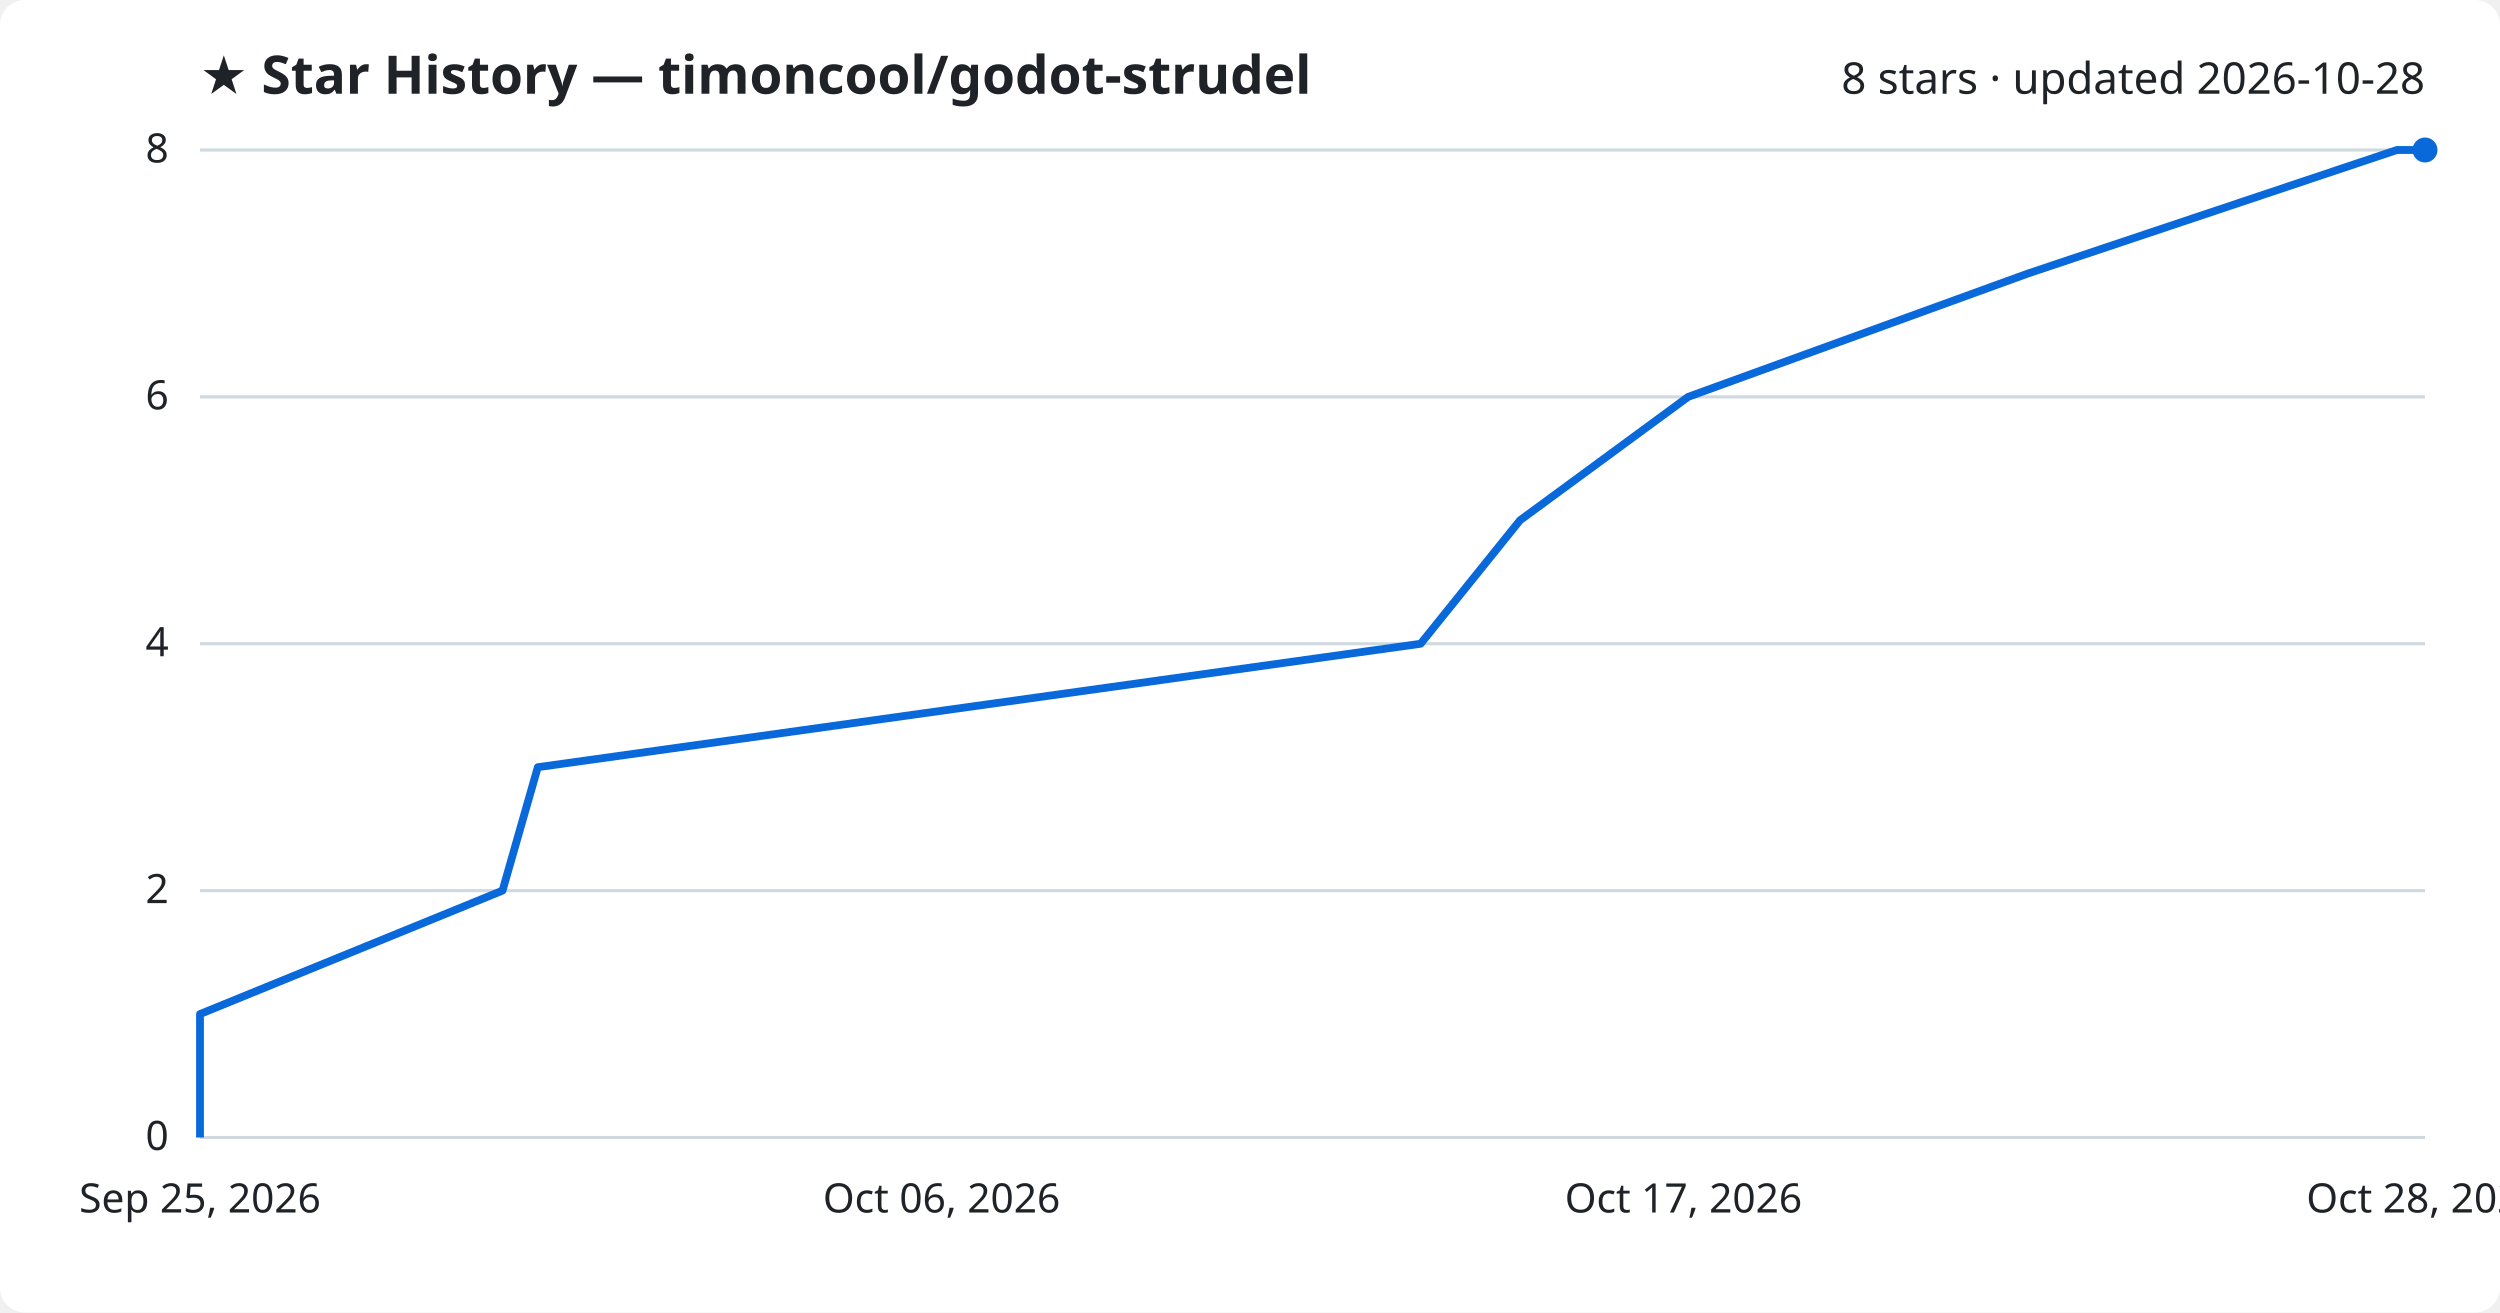
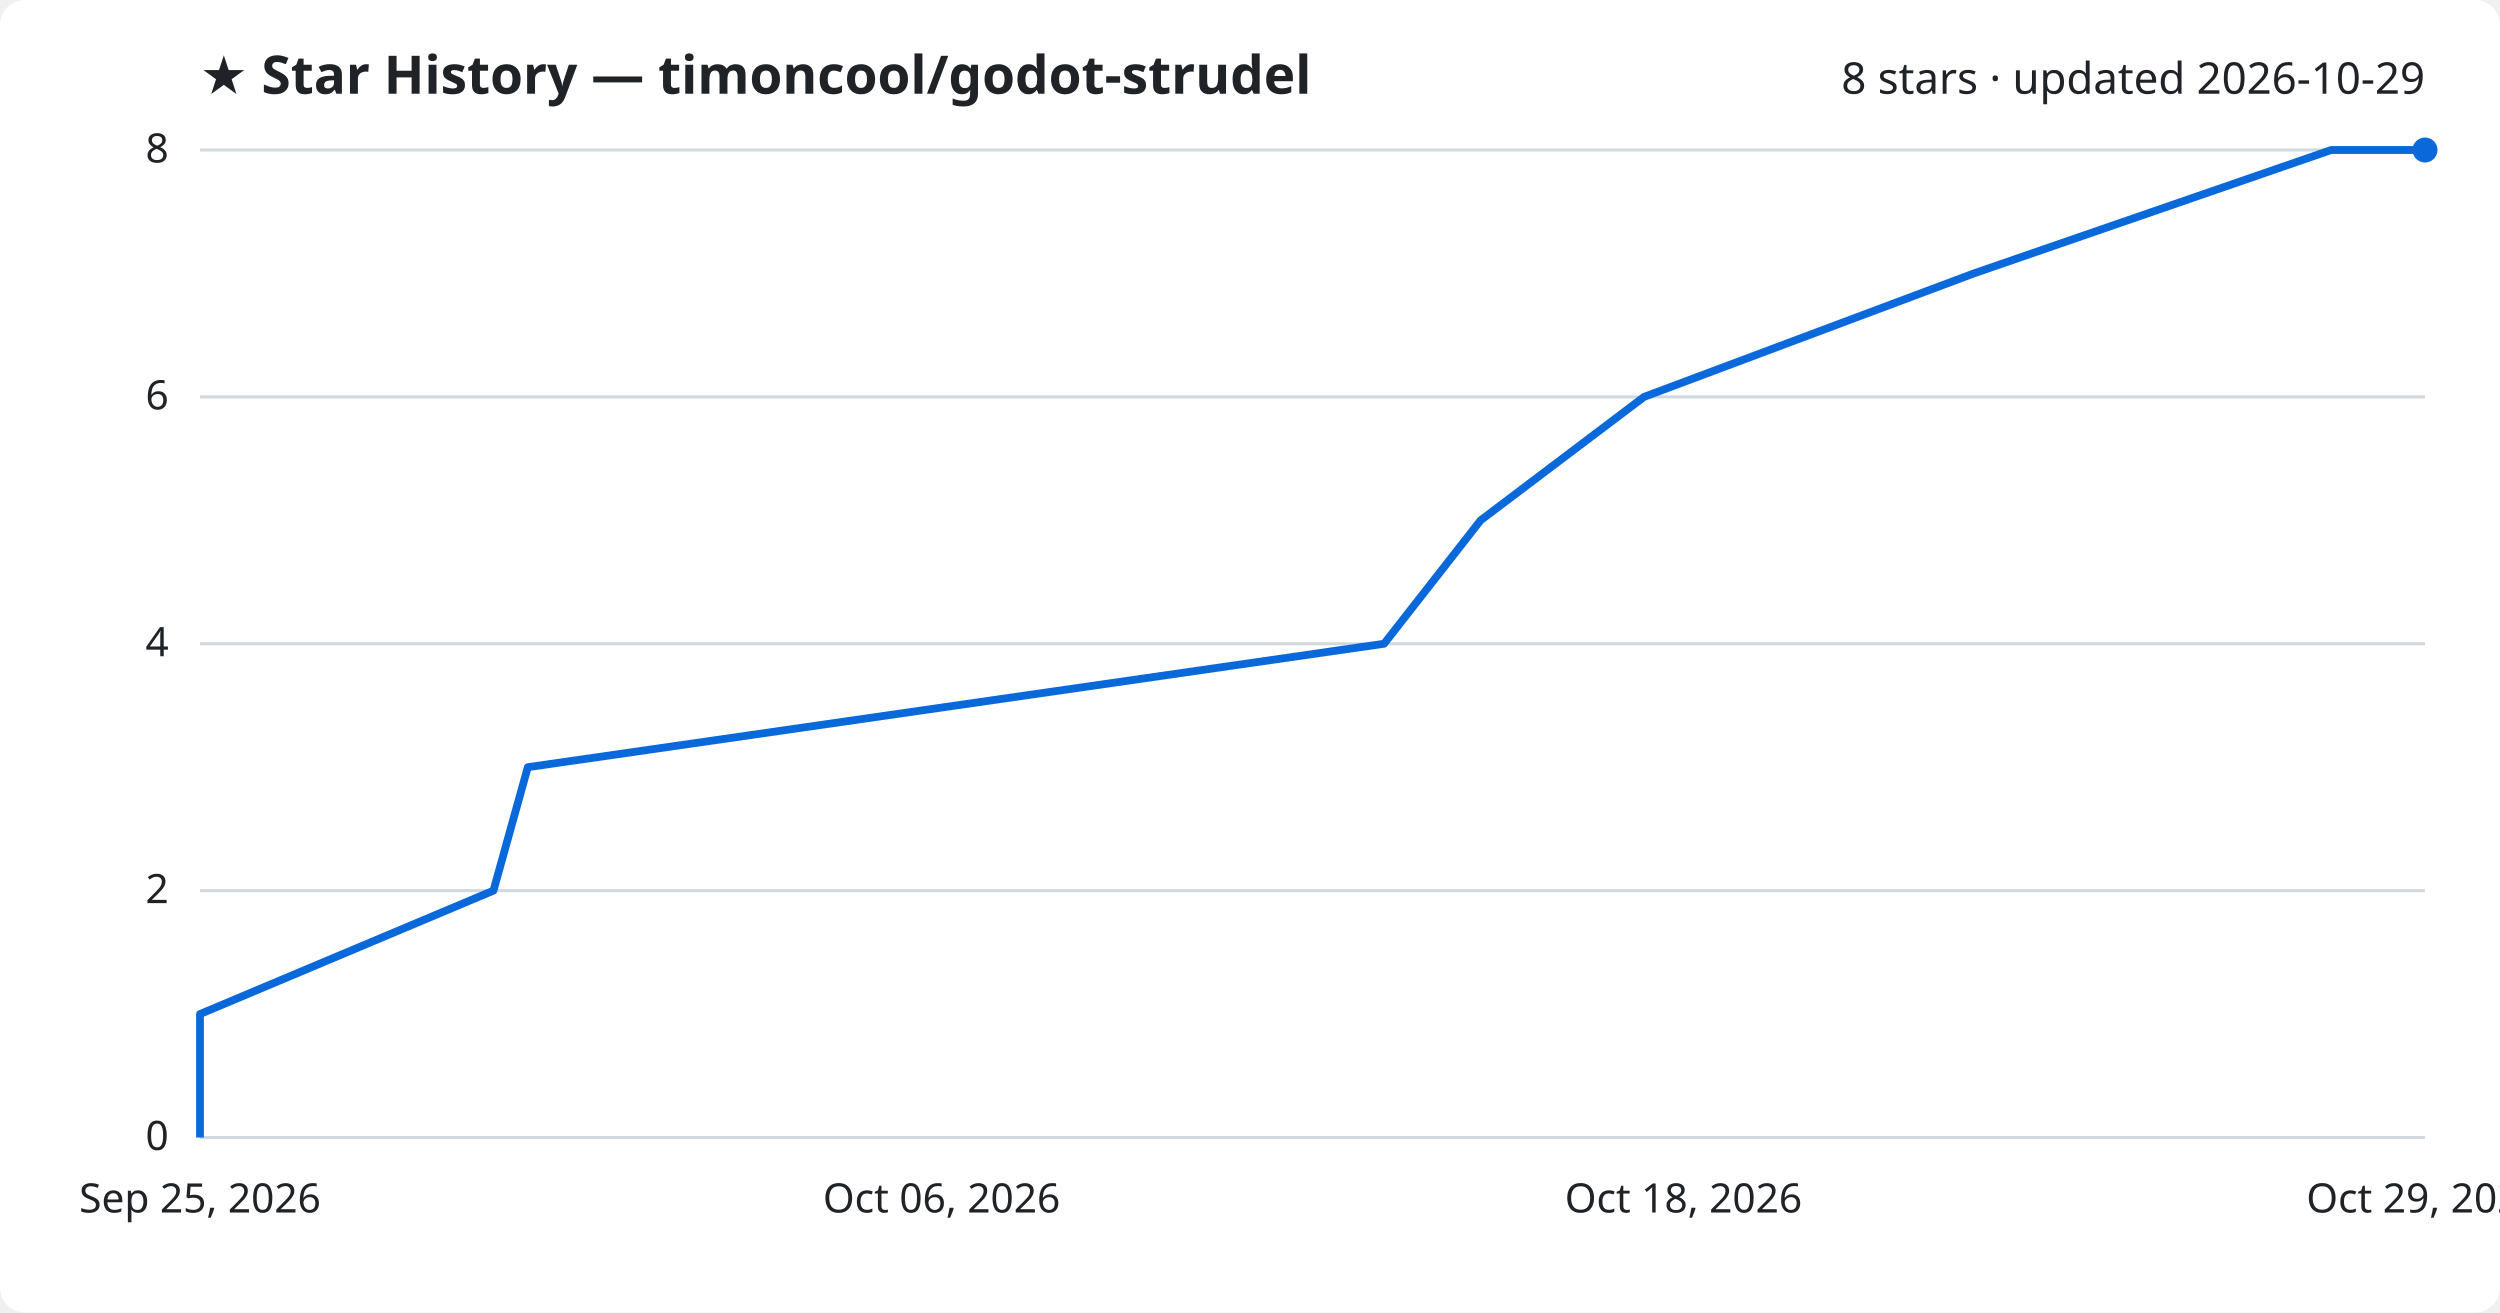
<svg xmlns="http://www.w3.org/2000/svg" viewBox="0 0 800 420" font-family="Segoe UI, sans-serif">
  <rect width="800" height="420" fill="#ffffff" rx="8" />
  <text x="64" y="30" fill="#1f2328" font-size="17" font-weight="700">★ Star History — timoncool/godot-strudel</text>
-   <text x="776" y="30" fill="#1f2328" font-size="14" text-anchor="end">8 stars · updated 2026-10-28</text>
+   <text x="776" y="30" fill="#1f2328" font-size="14" text-anchor="end">8 stars · updated 2026-10-29</text>
  <line x1="64" y1="364.0" x2="776" y2="364.0" stroke="#d1d9e0" stroke-width="1" />
  <text x="54" y="368.0" fill="#1f2328" font-size="13" text-anchor="end">0</text>
  <line x1="64" y1="285.0" x2="776" y2="285.0" stroke="#d1d9e0" stroke-width="1" />
  <text x="54" y="289.0" fill="#1f2328" font-size="13" text-anchor="end">2</text>
  <line x1="64" y1="206.0" x2="776" y2="206.0" stroke="#d1d9e0" stroke-width="1" />
  <text x="54" y="210.0" fill="#1f2328" font-size="13" text-anchor="end">4</text>
  <line x1="64" y1="127.0" x2="776" y2="127.0" stroke="#d1d9e0" stroke-width="1" />
  <text x="54" y="131.0" fill="#1f2328" font-size="13" text-anchor="end">6</text>
  <line x1="64" y1="48.0" x2="776" y2="48.0" stroke="#d1d9e0" stroke-width="1" />
  <text x="54" y="52.0" fill="#1f2328" font-size="13" text-anchor="end">8</text>
-   <path d="M64.0,364.0 L64.0,324.5 L160.8,285.0 L172.1,245.5 L454.6,206.0 L486.4,166.5 L540.2,127.0 L649.0,87.5 L767.0,48.0 L776.0,48.0" fill="none" stroke="#0969da" stroke-width="2.5" stroke-linejoin="round" />
+   <path d="M64.0,364.0 L64.0,324.5 L157.9,285.0 L168.9,245.5 L442.9,206.0 L473.8,166.5 L526.1,127.0 L631.6,87.5 L746.0,48.0 L776.0,48.0" fill="none" stroke="#0969da" stroke-width="2.5" stroke-linejoin="round" />
  <circle cx="776.0" cy="48.0" r="4" fill="#0969da" />
  <text x="64.0" y="388" fill="#1f2328" font-size="13" text-anchor="middle">Sep 25, 2026</text>
  <text x="301.3" y="388" fill="#1f2328" font-size="13" text-anchor="middle">Oct 06, 2026</text>
-   <text x="538.7" y="388" fill="#1f2328" font-size="13" text-anchor="middle">Oct 17, 2026</text>
-   <text x="776.0" y="388" fill="#1f2328" font-size="13" text-anchor="middle">Oct 28, 2026</text>
+   <text x="538.7" y="388" fill="#1f2328" font-size="13" text-anchor="middle">Oct 18, 2026</text>
+   <text x="776.0" y="388" fill="#1f2328" font-size="13" text-anchor="middle">Oct 29, 2026</text>
</svg>
